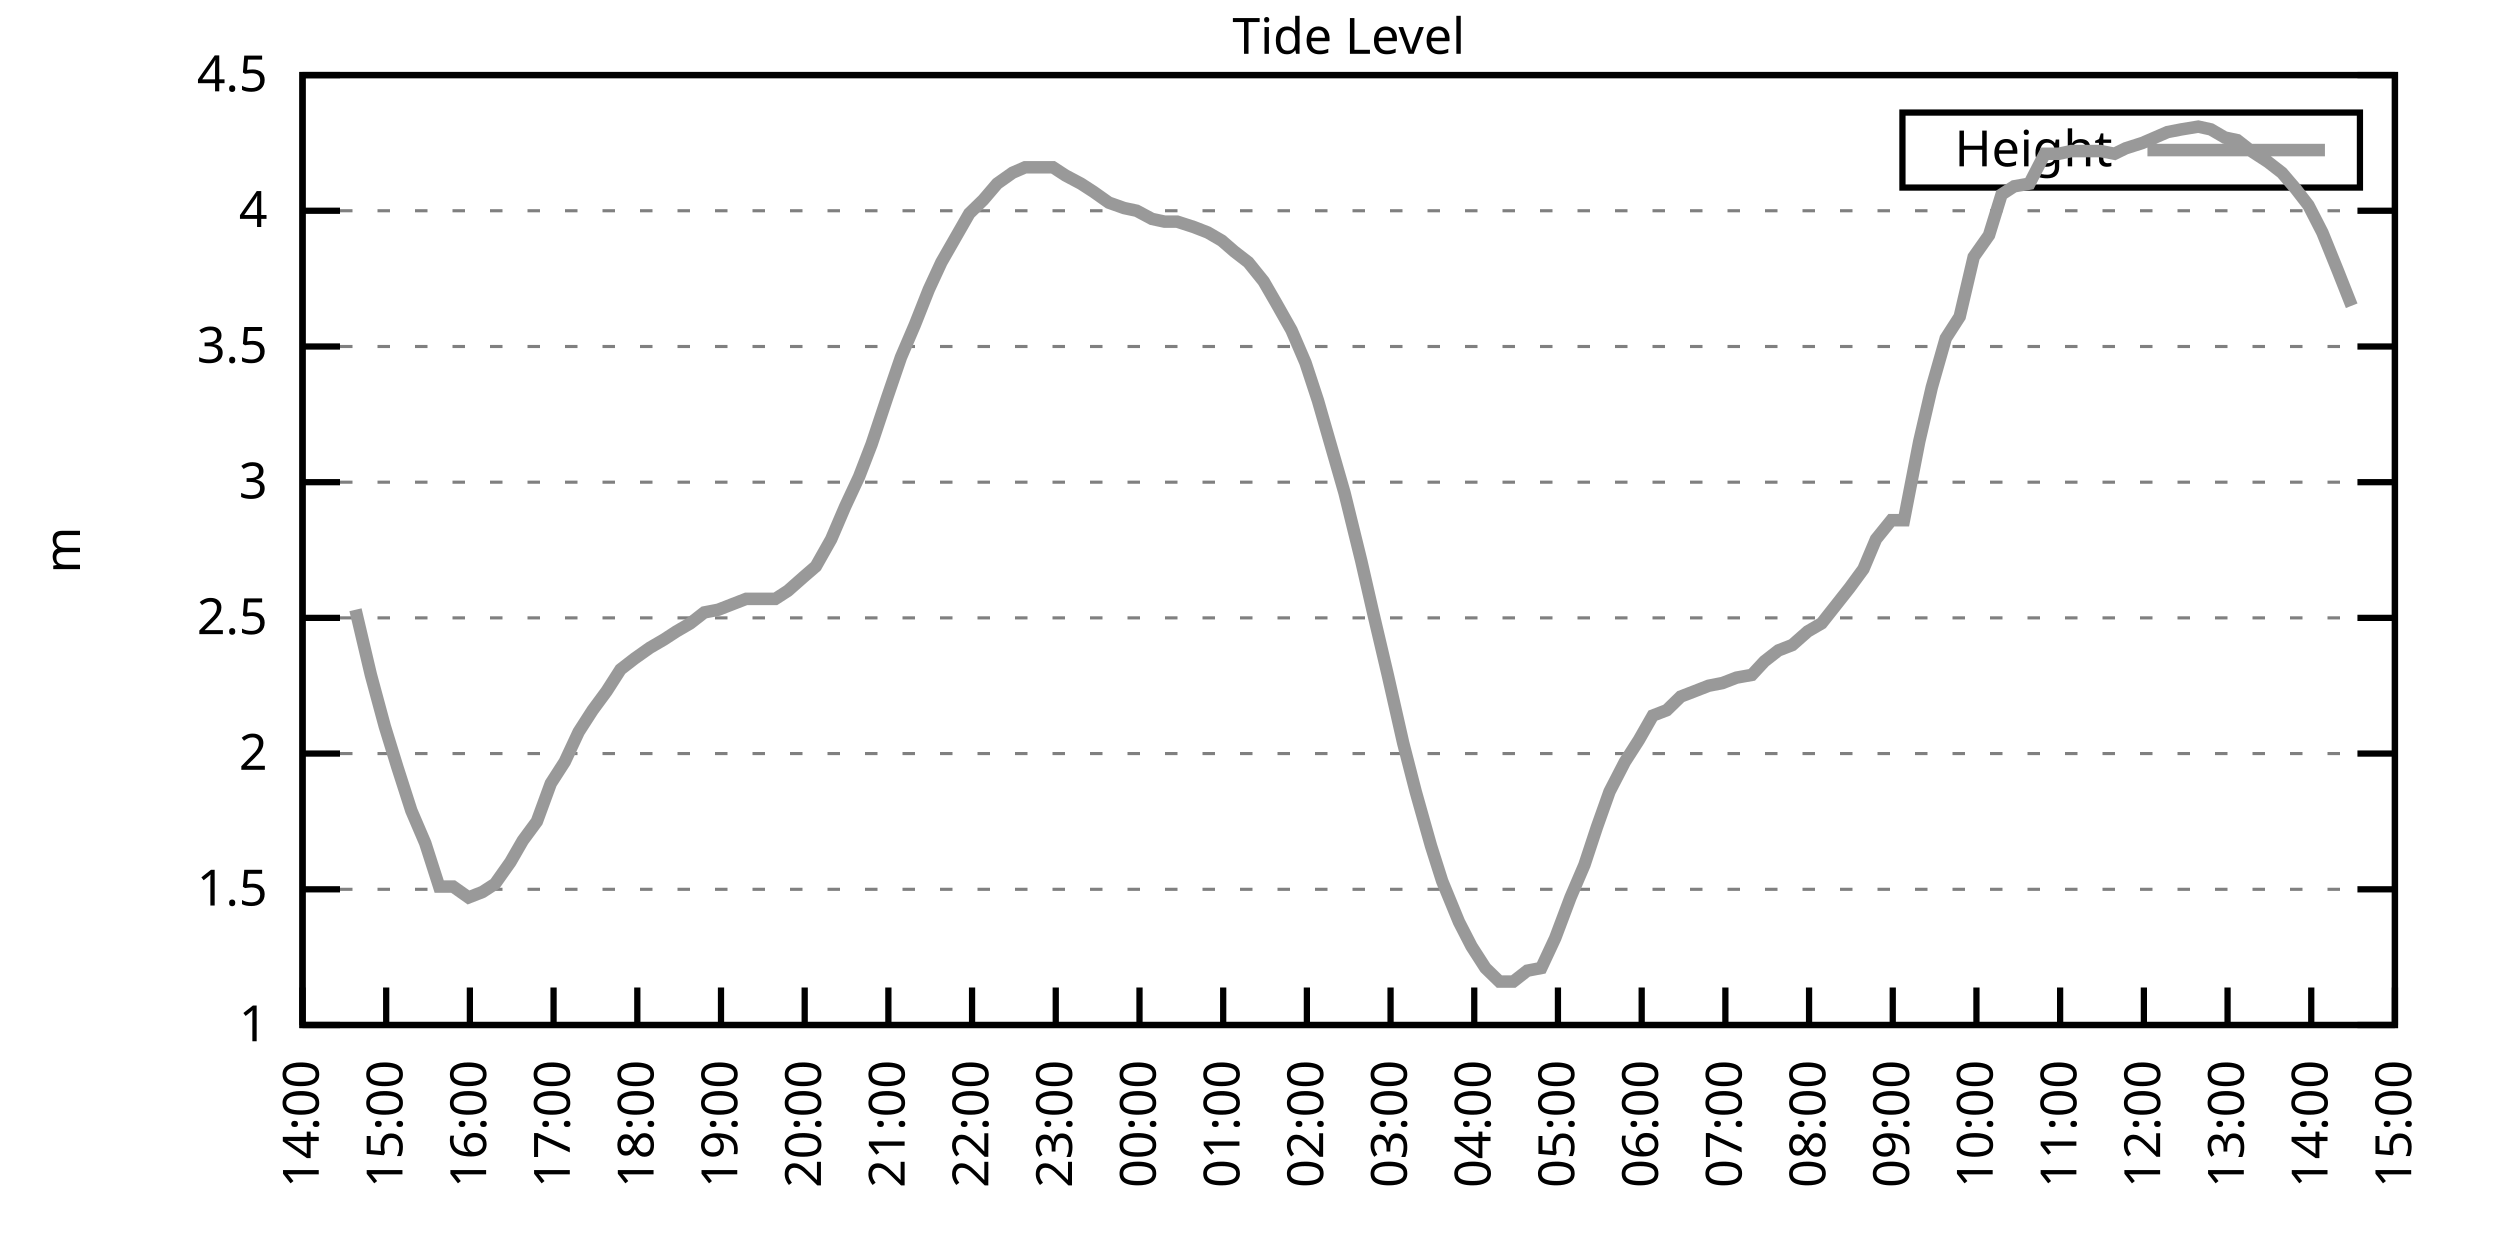
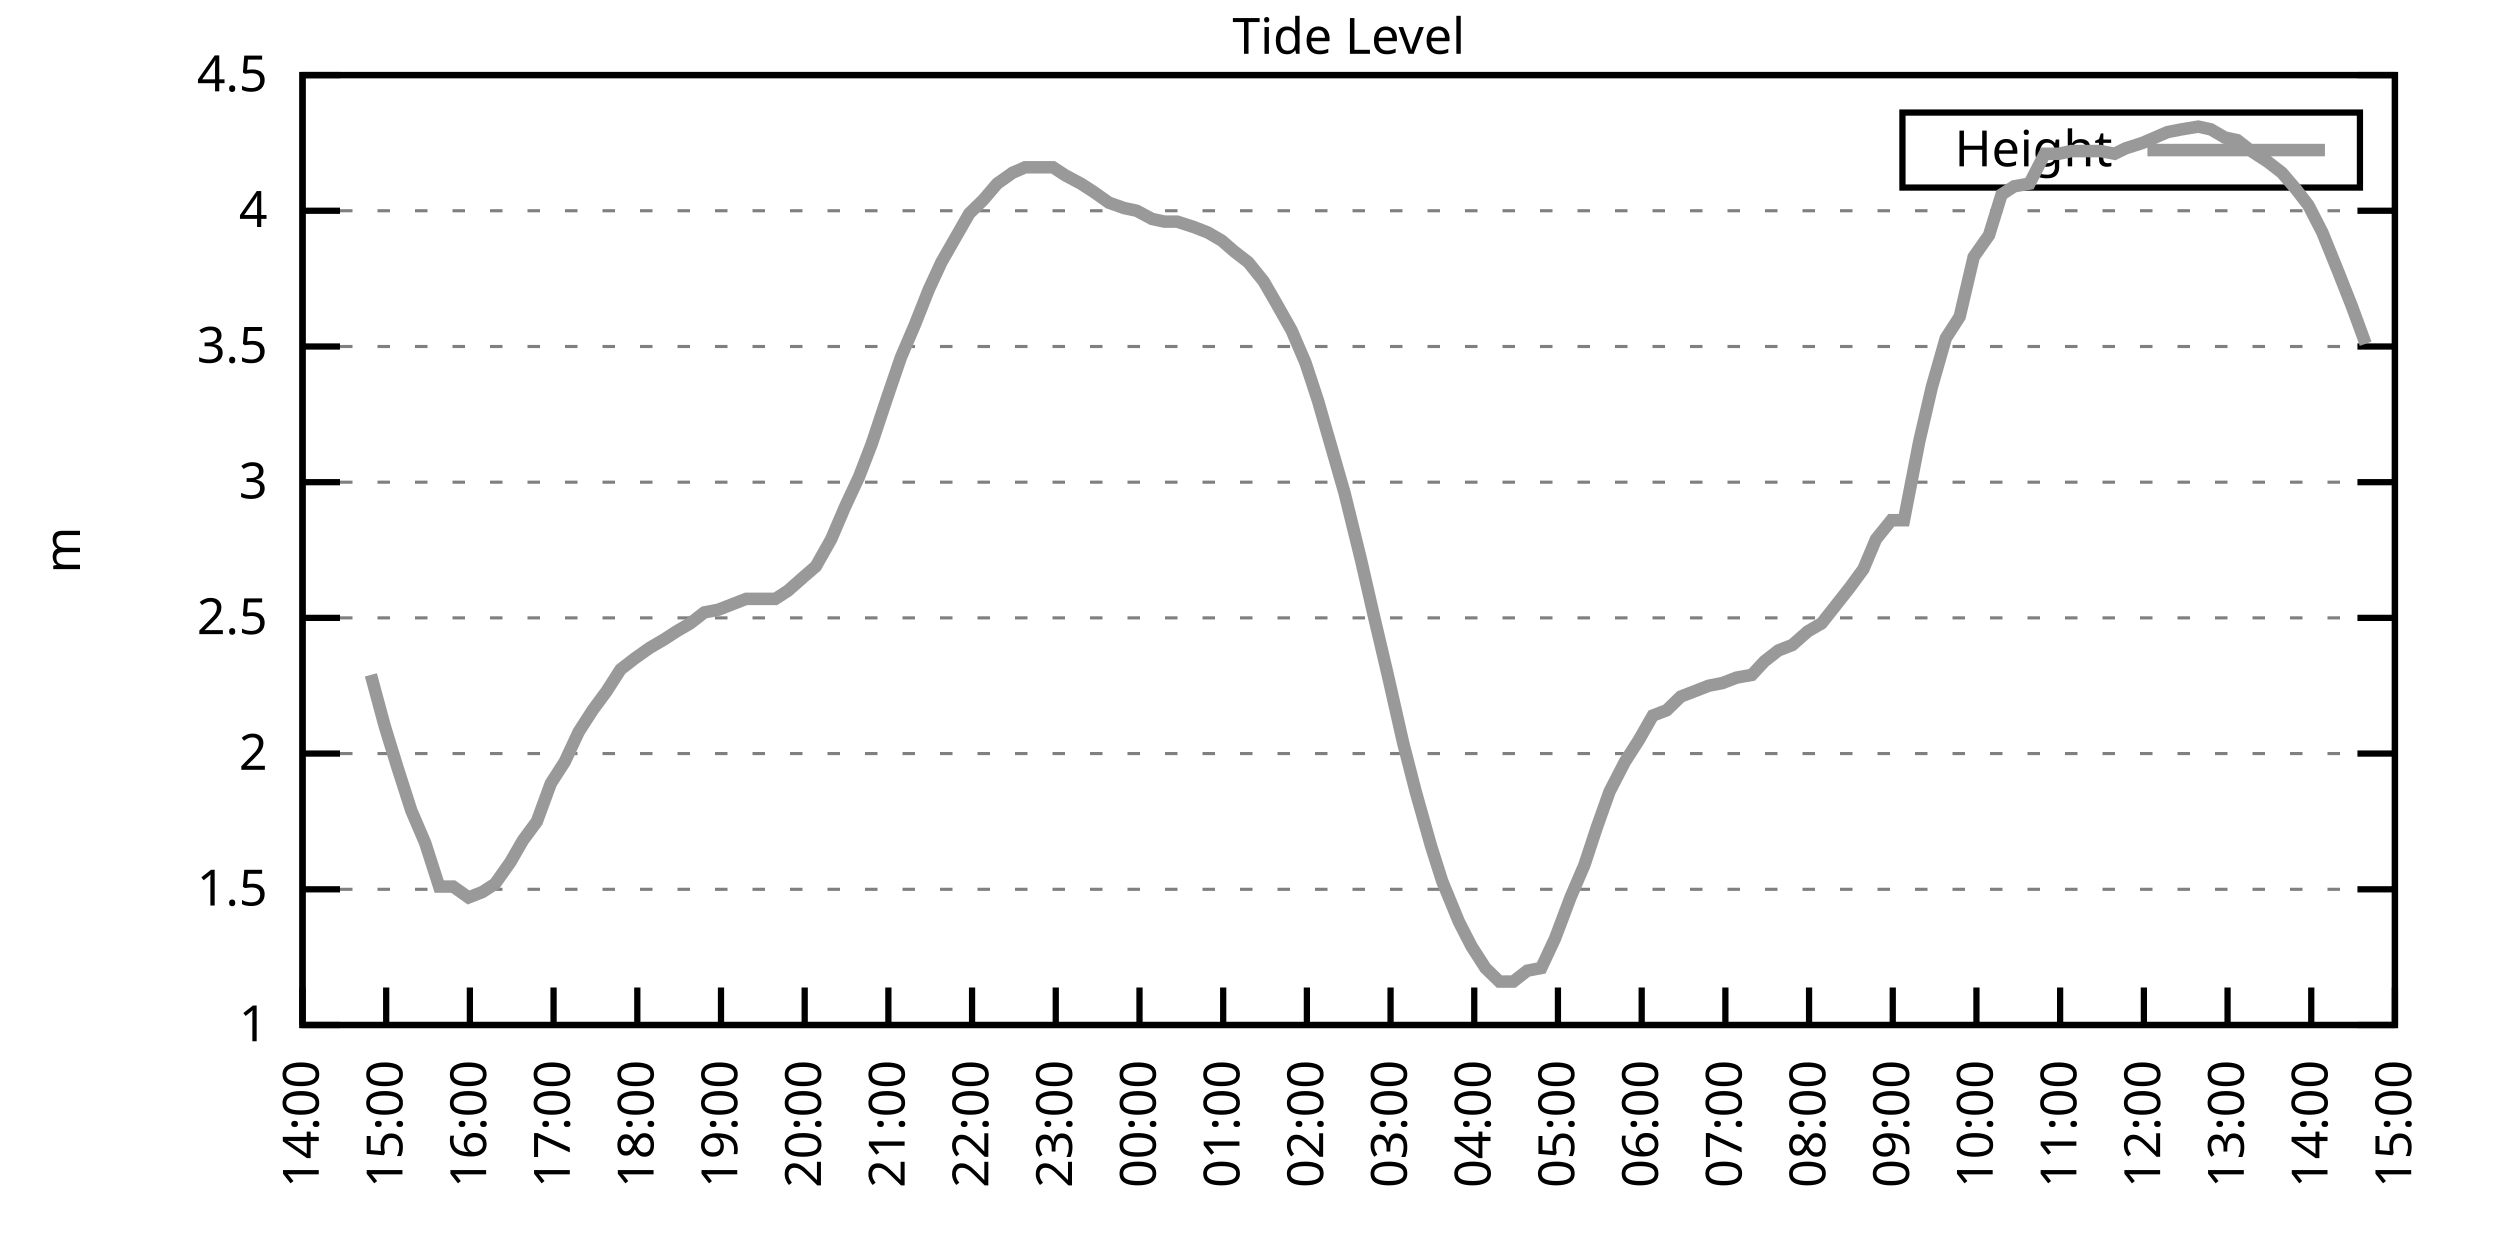
<svg xmlns="http://www.w3.org/2000/svg" xmlns:xlink="http://www.w3.org/1999/xlink" width="400" height="200" viewBox="0 0 400 200">
  <g id="gnuplot_canvas">
    <rect x="0" y="0" width="400" height="200" fill="none" />
    <defs>
      <circle id="gpDot" r="0.5" stroke-width="0.5" stroke="currentColor" />
      <path id="gpPt0" stroke-width="0.333" stroke="currentColor" d="M-1,0 h2 M0,-1 v2" />
      <path id="gpPt1" stroke-width="0.333" stroke="currentColor" d="M-1,-1 L1,1 M1,-1 L-1,1" />
      <path id="gpPt2" stroke-width="0.333" stroke="currentColor" d="M-1,0 L1,0 M0,-1 L0,1 M-1,-1 L1,1 M-1,1 L1,-1" />
      <rect id="gpPt3" stroke-width="0.333" stroke="currentColor" x="-1" y="-1" width="2" height="2" />
      <rect id="gpPt4" stroke-width="0.333" stroke="currentColor" fill="currentColor" x="-1" y="-1" width="2" height="2" />
      <circle id="gpPt5" stroke-width="0.333" stroke="currentColor" cx="0" cy="0" r="1" />
      <use xlink:href="#gpPt5" id="gpPt6" fill="currentColor" stroke="none" />
      <path id="gpPt7" stroke-width="0.333" stroke="currentColor" d="M0,-1.33 L-1.33,0.67 L1.33,0.67 z" />
      <use xlink:href="#gpPt7" id="gpPt8" fill="currentColor" stroke="none" />
      <use xlink:href="#gpPt7" id="gpPt9" stroke="currentColor" transform="rotate(180)" />
      <use xlink:href="#gpPt9" id="gpPt10" fill="currentColor" stroke="none" />
      <use xlink:href="#gpPt3" id="gpPt11" stroke="currentColor" transform="rotate(45)" />
      <use xlink:href="#gpPt11" id="gpPt12" fill="currentColor" stroke="none" />
      <path id="gpPt13" stroke-width="0.333" stroke="currentColor" d="M0,1.330 L1.265,0.411 L0.782,-1.067 L-0.782,-1.076 L-1.265,0.411 z" />
      <use xlink:href="#gpPt13" id="gpPt14" fill="currentColor" stroke="none" />
      <filter id="textbox" filterUnits="objectBoundingBox" x="0" y="0" height="1" width="1">
        <feFlood flood-color="white" flood-opacity="1" result="bgnd" />
        <feComposite in="SourceGraphic" in2="bgnd" operator="atop" />
      </filter>
      <filter id="greybox" filterUnits="objectBoundingBox" x="0" y="0" height="1" width="1">
        <feFlood flood-color="lightgrey" flood-opacity="1" result="grey" />
        <feComposite in="SourceGraphic" in2="grey" operator="atop" />
      </filter>
    </defs>
    <g fill="none" color="white" stroke="currentColor" stroke-width="1.00" stroke-linecap="butt" stroke-linejoin="miter">
</g>
    <g fill="none" color="black" stroke="currentColor" stroke-width="1.00" stroke-linecap="butt" stroke-linejoin="miter">
      <g stroke="none" shape-rendering="crispEdges">
        <polygon fill="rgb(255, 255, 255)" points="48.40,164.00 383.18,164.00 383.18,12.02 48.40,12.02 " />
      </g>
    </g>
    <g fill="none" color="black" stroke="currentColor" stroke-width="1.00" stroke-linecap="butt" stroke-linejoin="miter">
</g>
    <g fill="none" color="black" stroke="black" stroke-width="0.50" stroke-linecap="butt" stroke-linejoin="miter">
</g>
    <g fill="none" color="gray" stroke="currentColor" stroke-width="0.50" stroke-linecap="butt" stroke-linejoin="miter">
      <path stroke="gray" stroke-dasharray="2,4" class="gridline" d="M48.40,164.00 L383.19,164.00  " />
    </g>
    <g fill="none" color="gray" stroke="gray" stroke-width="1.00" stroke-linecap="butt" stroke-linejoin="miter">
</g>
    <g fill="none" color="black" stroke="currentColor" stroke-width="1.00" stroke-linecap="butt" stroke-linejoin="miter">
      <path stroke="black" d="M48.40,164.00 L54.40,164.00 M383.19,164.00 L377.19,164.00  " />
      <g transform="translate(42.80,166.60)" stroke="none" fill="black" font-family="Sans" font-size="8.00" text-anchor="end">
        <text>
          <tspan font-family="Sans"> 1</tspan>
        </text>
      </g>
    </g>
    <g fill="none" color="black" stroke="currentColor" stroke-width="1.00" stroke-linecap="butt" stroke-linejoin="miter">
</g>
    <g fill="none" color="black" stroke="black" stroke-width="0.50" stroke-linecap="butt" stroke-linejoin="miter">
</g>
    <g fill="none" color="gray" stroke="currentColor" stroke-width="0.50" stroke-linecap="butt" stroke-linejoin="miter">
      <path stroke="gray" stroke-dasharray="2,4" class="gridline" d="M48.40,142.29 L383.19,142.29  " />
    </g>
    <g fill="none" color="gray" stroke="gray" stroke-width="1.00" stroke-linecap="butt" stroke-linejoin="miter">
</g>
    <g fill="none" color="black" stroke="currentColor" stroke-width="1.00" stroke-linecap="butt" stroke-linejoin="miter">
      <path stroke="black" d="M48.40,142.29 L54.40,142.29 M383.19,142.29 L377.19,142.29  " />
      <g transform="translate(42.80,144.89)" stroke="none" fill="black" font-family="Sans" font-size="8.00" text-anchor="end">
        <text>
          <tspan font-family="Sans"> 1.5</tspan>
        </text>
      </g>
    </g>
    <g fill="none" color="black" stroke="currentColor" stroke-width="1.00" stroke-linecap="butt" stroke-linejoin="miter">
</g>
    <g fill="none" color="black" stroke="black" stroke-width="0.50" stroke-linecap="butt" stroke-linejoin="miter">
</g>
    <g fill="none" color="gray" stroke="currentColor" stroke-width="0.50" stroke-linecap="butt" stroke-linejoin="miter">
      <path stroke="gray" stroke-dasharray="2,4" class="gridline" d="M48.40,120.57 L383.19,120.57  " />
    </g>
    <g fill="none" color="gray" stroke="gray" stroke-width="1.00" stroke-linecap="butt" stroke-linejoin="miter">
</g>
    <g fill="none" color="black" stroke="currentColor" stroke-width="1.00" stroke-linecap="butt" stroke-linejoin="miter">
      <path stroke="black" d="M48.40,120.57 L54.40,120.57 M383.19,120.57 L377.19,120.57  " />
      <g transform="translate(42.80,123.17)" stroke="none" fill="black" font-family="Sans" font-size="8.00" text-anchor="end">
        <text>
          <tspan font-family="Sans"> 2</tspan>
        </text>
      </g>
    </g>
    <g fill="none" color="black" stroke="currentColor" stroke-width="1.00" stroke-linecap="butt" stroke-linejoin="miter">
</g>
    <g fill="none" color="black" stroke="black" stroke-width="0.50" stroke-linecap="butt" stroke-linejoin="miter">
</g>
    <g fill="none" color="gray" stroke="currentColor" stroke-width="0.50" stroke-linecap="butt" stroke-linejoin="miter">
      <path stroke="gray" stroke-dasharray="2,4" class="gridline" d="M48.40,98.86 L383.19,98.86  " />
    </g>
    <g fill="none" color="gray" stroke="gray" stroke-width="1.00" stroke-linecap="butt" stroke-linejoin="miter">
</g>
    <g fill="none" color="black" stroke="currentColor" stroke-width="1.00" stroke-linecap="butt" stroke-linejoin="miter">
      <path stroke="black" d="M48.40,98.86 L54.40,98.86 M383.19,98.86 L377.19,98.86  " />
      <g transform="translate(42.80,101.46)" stroke="none" fill="black" font-family="Sans" font-size="8.00" text-anchor="end">
        <text>
          <tspan font-family="Sans"> 2.5</tspan>
        </text>
      </g>
    </g>
    <g fill="none" color="black" stroke="currentColor" stroke-width="1.00" stroke-linecap="butt" stroke-linejoin="miter">
</g>
    <g fill="none" color="black" stroke="black" stroke-width="0.50" stroke-linecap="butt" stroke-linejoin="miter">
</g>
    <g fill="none" color="gray" stroke="currentColor" stroke-width="0.50" stroke-linecap="butt" stroke-linejoin="miter">
      <path stroke="gray" stroke-dasharray="2,4" class="gridline" d="M48.40,77.15 L383.19,77.15  " />
    </g>
    <g fill="none" color="gray" stroke="gray" stroke-width="1.00" stroke-linecap="butt" stroke-linejoin="miter">
</g>
    <g fill="none" color="black" stroke="currentColor" stroke-width="1.00" stroke-linecap="butt" stroke-linejoin="miter">
      <path stroke="black" d="M48.40,77.15 L54.40,77.15 M383.19,77.15 L377.19,77.15  " />
      <g transform="translate(42.80,79.75)" stroke="none" fill="black" font-family="Sans" font-size="8.00" text-anchor="end">
        <text>
          <tspan font-family="Sans"> 3</tspan>
        </text>
      </g>
    </g>
    <g fill="none" color="black" stroke="currentColor" stroke-width="1.00" stroke-linecap="butt" stroke-linejoin="miter">
</g>
    <g fill="none" color="black" stroke="black" stroke-width="0.50" stroke-linecap="butt" stroke-linejoin="miter">
</g>
    <g fill="none" color="gray" stroke="currentColor" stroke-width="0.50" stroke-linecap="butt" stroke-linejoin="miter">
      <path stroke="gray" stroke-dasharray="2,4" class="gridline" d="M48.40,55.44 L383.19,55.44  " />
    </g>
    <g fill="none" color="gray" stroke="gray" stroke-width="1.00" stroke-linecap="butt" stroke-linejoin="miter">
</g>
    <g fill="none" color="black" stroke="currentColor" stroke-width="1.00" stroke-linecap="butt" stroke-linejoin="miter">
      <path stroke="black" d="M48.40,55.44 L54.40,55.44 M383.19,55.44 L377.19,55.44  " />
      <g transform="translate(42.80,58.04)" stroke="none" fill="black" font-family="Sans" font-size="8.00" text-anchor="end">
        <text>
          <tspan font-family="Sans"> 3.5</tspan>
        </text>
      </g>
    </g>
    <g fill="none" color="black" stroke="currentColor" stroke-width="1.00" stroke-linecap="butt" stroke-linejoin="miter">
</g>
    <g fill="none" color="black" stroke="black" stroke-width="0.50" stroke-linecap="butt" stroke-linejoin="miter">
</g>
    <g fill="none" color="gray" stroke="currentColor" stroke-width="0.50" stroke-linecap="butt" stroke-linejoin="miter">
      <path stroke="gray" stroke-dasharray="2,4" class="gridline" d="M48.40,33.72 L383.19,33.72  " />
    </g>
    <g fill="none" color="gray" stroke="gray" stroke-width="1.00" stroke-linecap="butt" stroke-linejoin="miter">
</g>
    <g fill="none" color="black" stroke="currentColor" stroke-width="1.00" stroke-linecap="butt" stroke-linejoin="miter">
      <path stroke="black" d="M48.40,33.72 L54.40,33.72 M383.19,33.72 L377.19,33.72  " />
      <g transform="translate(42.80,36.32)" stroke="none" fill="black" font-family="Sans" font-size="8.00" text-anchor="end">
        <text>
          <tspan font-family="Sans"> 4</tspan>
        </text>
      </g>
    </g>
    <g fill="none" color="black" stroke="currentColor" stroke-width="1.00" stroke-linecap="butt" stroke-linejoin="miter">
</g>
    <g fill="none" color="black" stroke="black" stroke-width="0.50" stroke-linecap="butt" stroke-linejoin="miter">
</g>
    <g fill="none" color="gray" stroke="currentColor" stroke-width="0.50" stroke-linecap="butt" stroke-linejoin="miter">
      <path stroke="gray" stroke-dasharray="2,4" class="gridline" d="M48.40,12.01 L383.19,12.01  " />
    </g>
    <g fill="none" color="gray" stroke="gray" stroke-width="1.00" stroke-linecap="butt" stroke-linejoin="miter">
</g>
    <g fill="none" color="black" stroke="currentColor" stroke-width="1.00" stroke-linecap="butt" stroke-linejoin="miter">
      <path stroke="black" d="M48.40,12.01 L54.40,12.01 M383.19,12.01 L377.19,12.01  " />
      <g transform="translate(42.80,14.61)" stroke="none" fill="black" font-family="Sans" font-size="8.00" text-anchor="end">
        <text>
          <tspan font-family="Sans"> 4.5</tspan>
        </text>
      </g>
    </g>
    <g fill="none" color="black" stroke="currentColor" stroke-width="1.00" stroke-linecap="butt" stroke-linejoin="miter">
      <path stroke="black" d="M48.40,164.00 L48.40,158.00  " />
      <g transform="translate(51.00,169.60) rotate(270.00)" stroke="none" fill="black" font-family="Sans" font-size="8.00" text-anchor="end">
        <text>
          <tspan font-family="Sans">14:00</tspan>
        </text>
      </g>
    </g>
    <g fill="none" color="black" stroke="currentColor" stroke-width="1.00" stroke-linecap="butt" stroke-linejoin="miter">
      <path stroke="black" d="M61.79,164.00 L61.79,158.00  " />
      <g transform="translate(64.39,169.60) rotate(270.00)" stroke="none" fill="black" font-family="Sans" font-size="8.00" text-anchor="end">
        <text>
          <tspan font-family="Sans">15:00</tspan>
        </text>
      </g>
    </g>
    <g fill="none" color="black" stroke="currentColor" stroke-width="1.00" stroke-linecap="butt" stroke-linejoin="miter">
      <path stroke="black" d="M75.18,164.00 L75.18,158.00  " />
      <g transform="translate(77.78,169.60) rotate(270.00)" stroke="none" fill="black" font-family="Sans" font-size="8.00" text-anchor="end">
        <text>
          <tspan font-family="Sans">16:00</tspan>
        </text>
      </g>
    </g>
    <g fill="none" color="black" stroke="currentColor" stroke-width="1.00" stroke-linecap="butt" stroke-linejoin="miter">
      <path stroke="black" d="M88.57,164.00 L88.57,158.00  " />
      <g transform="translate(91.17,169.60) rotate(270.00)" stroke="none" fill="black" font-family="Sans" font-size="8.00" text-anchor="end">
        <text>
          <tspan font-family="Sans">17:00</tspan>
        </text>
      </g>
    </g>
    <g fill="none" color="black" stroke="currentColor" stroke-width="1.00" stroke-linecap="butt" stroke-linejoin="miter">
      <path stroke="black" d="M101.97,164.00 L101.97,158.00  " />
      <g transform="translate(104.57,169.60) rotate(270.00)" stroke="none" fill="black" font-family="Sans" font-size="8.00" text-anchor="end">
        <text>
          <tspan font-family="Sans">18:00</tspan>
        </text>
      </g>
    </g>
    <g fill="none" color="black" stroke="currentColor" stroke-width="1.00" stroke-linecap="butt" stroke-linejoin="miter">
      <path stroke="black" d="M115.36,164.00 L115.36,158.00  " />
      <g transform="translate(117.96,169.60) rotate(270.00)" stroke="none" fill="black" font-family="Sans" font-size="8.00" text-anchor="end">
        <text>
          <tspan font-family="Sans">19:00</tspan>
        </text>
      </g>
    </g>
    <g fill="none" color="black" stroke="currentColor" stroke-width="1.00" stroke-linecap="butt" stroke-linejoin="miter">
      <path stroke="black" d="M128.75,164.00 L128.75,158.00  " />
      <g transform="translate(131.35,169.60) rotate(270.00)" stroke="none" fill="black" font-family="Sans" font-size="8.00" text-anchor="end">
        <text>
          <tspan font-family="Sans">20:00</tspan>
        </text>
      </g>
    </g>
    <g fill="none" color="black" stroke="currentColor" stroke-width="1.00" stroke-linecap="butt" stroke-linejoin="miter">
      <path stroke="black" d="M142.14,164.00 L142.14,158.00  " />
      <g transform="translate(144.74,169.60) rotate(270.00)" stroke="none" fill="black" font-family="Sans" font-size="8.00" text-anchor="end">
        <text>
          <tspan font-family="Sans">21:00</tspan>
        </text>
      </g>
    </g>
    <g fill="none" color="black" stroke="currentColor" stroke-width="1.00" stroke-linecap="butt" stroke-linejoin="miter">
      <path stroke="black" d="M155.53,164.00 L155.53,158.00  " />
      <g transform="translate(158.13,169.60) rotate(270.00)" stroke="none" fill="black" font-family="Sans" font-size="8.00" text-anchor="end">
        <text>
          <tspan font-family="Sans">22:00</tspan>
        </text>
      </g>
    </g>
    <g fill="none" color="black" stroke="currentColor" stroke-width="1.00" stroke-linecap="butt" stroke-linejoin="miter">
      <path stroke="black" d="M168.92,164.00 L168.92,158.00  " />
      <g transform="translate(171.52,169.60) rotate(270.00)" stroke="none" fill="black" font-family="Sans" font-size="8.00" text-anchor="end">
        <text>
          <tspan font-family="Sans">23:00</tspan>
        </text>
      </g>
    </g>
    <g fill="none" color="black" stroke="currentColor" stroke-width="1.00" stroke-linecap="butt" stroke-linejoin="miter">
      <path stroke="black" d="M182.32,164.00 L182.32,158.00  " />
      <g transform="translate(184.92,169.60) rotate(270.00)" stroke="none" fill="black" font-family="Sans" font-size="8.00" text-anchor="end">
        <text>
          <tspan font-family="Sans">00:00</tspan>
        </text>
      </g>
    </g>
    <g fill="none" color="black" stroke="currentColor" stroke-width="1.00" stroke-linecap="butt" stroke-linejoin="miter">
      <path stroke="black" d="M195.71,164.00 L195.71,158.00  " />
      <g transform="translate(198.31,169.60) rotate(270.00)" stroke="none" fill="black" font-family="Sans" font-size="8.00" text-anchor="end">
        <text>
          <tspan font-family="Sans">01:00</tspan>
        </text>
      </g>
    </g>
    <g fill="none" color="black" stroke="currentColor" stroke-width="1.00" stroke-linecap="butt" stroke-linejoin="miter">
      <path stroke="black" d="M209.10,164.00 L209.10,158.00  " />
      <g transform="translate(211.70,169.60) rotate(270.00)" stroke="none" fill="black" font-family="Sans" font-size="8.00" text-anchor="end">
        <text>
          <tspan font-family="Sans">02:00</tspan>
        </text>
      </g>
    </g>
    <g fill="none" color="black" stroke="currentColor" stroke-width="1.00" stroke-linecap="butt" stroke-linejoin="miter">
      <path stroke="black" d="M222.49,164.00 L222.49,158.00  " />
      <g transform="translate(225.09,169.60) rotate(270.00)" stroke="none" fill="black" font-family="Sans" font-size="8.00" text-anchor="end">
        <text>
          <tspan font-family="Sans">03:00</tspan>
        </text>
      </g>
    </g>
    <g fill="none" color="black" stroke="currentColor" stroke-width="1.00" stroke-linecap="butt" stroke-linejoin="miter">
      <path stroke="black" d="M235.88,164.00 L235.88,158.00  " />
      <g transform="translate(238.48,169.60) rotate(270.00)" stroke="none" fill="black" font-family="Sans" font-size="8.00" text-anchor="end">
        <text>
          <tspan font-family="Sans">04:00</tspan>
        </text>
      </g>
    </g>
    <g fill="none" color="black" stroke="currentColor" stroke-width="1.00" stroke-linecap="butt" stroke-linejoin="miter">
      <path stroke="black" d="M249.27,164.00 L249.27,158.00  " />
      <g transform="translate(251.87,169.60) rotate(270.00)" stroke="none" fill="black" font-family="Sans" font-size="8.00" text-anchor="end">
        <text>
          <tspan font-family="Sans">05:00</tspan>
        </text>
      </g>
    </g>
    <g fill="none" color="black" stroke="currentColor" stroke-width="1.00" stroke-linecap="butt" stroke-linejoin="miter">
      <path stroke="black" d="M262.67,164.00 L262.67,158.00  " />
      <g transform="translate(265.27,169.60) rotate(270.00)" stroke="none" fill="black" font-family="Sans" font-size="8.00" text-anchor="end">
        <text>
          <tspan font-family="Sans">06:00</tspan>
        </text>
      </g>
    </g>
    <g fill="none" color="black" stroke="currentColor" stroke-width="1.00" stroke-linecap="butt" stroke-linejoin="miter">
      <path stroke="black" d="M276.06,164.00 L276.06,158.00  " />
      <g transform="translate(278.66,169.60) rotate(270.00)" stroke="none" fill="black" font-family="Sans" font-size="8.00" text-anchor="end">
        <text>
          <tspan font-family="Sans">07:00</tspan>
        </text>
      </g>
    </g>
    <g fill="none" color="black" stroke="currentColor" stroke-width="1.00" stroke-linecap="butt" stroke-linejoin="miter">
      <path stroke="black" d="M289.45,164.00 L289.45,158.00  " />
      <g transform="translate(292.05,169.60) rotate(270.00)" stroke="none" fill="black" font-family="Sans" font-size="8.00" text-anchor="end">
        <text>
          <tspan font-family="Sans">08:00</tspan>
        </text>
      </g>
    </g>
    <g fill="none" color="black" stroke="currentColor" stroke-width="1.00" stroke-linecap="butt" stroke-linejoin="miter">
      <path stroke="black" d="M302.84,164.00 L302.84,158.00  " />
      <g transform="translate(305.44,169.60) rotate(270.00)" stroke="none" fill="black" font-family="Sans" font-size="8.00" text-anchor="end">
        <text>
          <tspan font-family="Sans">09:00</tspan>
        </text>
      </g>
    </g>
    <g fill="none" color="black" stroke="currentColor" stroke-width="1.00" stroke-linecap="butt" stroke-linejoin="miter">
      <path stroke="black" d="M316.23,164.00 L316.23,158.00  " />
      <g transform="translate(318.83,169.60) rotate(270.00)" stroke="none" fill="black" font-family="Sans" font-size="8.00" text-anchor="end">
        <text>
          <tspan font-family="Sans">10:00</tspan>
        </text>
      </g>
    </g>
    <g fill="none" color="black" stroke="currentColor" stroke-width="1.00" stroke-linecap="butt" stroke-linejoin="miter">
      <path stroke="black" d="M329.62,164.00 L329.62,158.00  " />
      <g transform="translate(332.22,169.60) rotate(270.00)" stroke="none" fill="black" font-family="Sans" font-size="8.00" text-anchor="end">
        <text>
          <tspan font-family="Sans">11:00</tspan>
        </text>
      </g>
    </g>
    <g fill="none" color="black" stroke="currentColor" stroke-width="1.00" stroke-linecap="butt" stroke-linejoin="miter">
      <path stroke="black" d="M343.02,164.00 L343.02,158.00  " />
      <g transform="translate(345.62,169.60) rotate(270.00)" stroke="none" fill="black" font-family="Sans" font-size="8.00" text-anchor="end">
        <text>
          <tspan font-family="Sans">12:00</tspan>
        </text>
      </g>
    </g>
    <g fill="none" color="black" stroke="currentColor" stroke-width="1.00" stroke-linecap="butt" stroke-linejoin="miter">
      <path stroke="black" d="M356.41,164.00 L356.41,158.00  " />
      <g transform="translate(359.01,169.60) rotate(270.00)" stroke="none" fill="black" font-family="Sans" font-size="8.00" text-anchor="end">
        <text>
          <tspan font-family="Sans">13:00</tspan>
        </text>
      </g>
    </g>
    <g fill="none" color="black" stroke="currentColor" stroke-width="1.00" stroke-linecap="butt" stroke-linejoin="miter">
      <path stroke="black" d="M369.80,164.00 L369.80,158.00  " />
      <g transform="translate(372.40,169.60) rotate(270.00)" stroke="none" fill="black" font-family="Sans" font-size="8.00" text-anchor="end">
        <text>
          <tspan font-family="Sans">14:00</tspan>
        </text>
      </g>
    </g>
    <g fill="none" color="black" stroke="currentColor" stroke-width="1.00" stroke-linecap="butt" stroke-linejoin="miter">
      <path stroke="black" d="M383.19,164.00 L383.19,158.00  " />
      <g transform="translate(385.79,169.60) rotate(270.00)" stroke="none" fill="black" font-family="Sans" font-size="8.00" text-anchor="end">
        <text>
          <tspan font-family="Sans">15:00</tspan>
        </text>
      </g>
    </g>
    <g fill="none" color="black" stroke="currentColor" stroke-width="1.00" stroke-linecap="butt" stroke-linejoin="miter">
</g>
    <g fill="none" color="black" stroke="currentColor" stroke-width="1.00" stroke-linecap="butt" stroke-linejoin="miter">
      <path stroke="black" d="M48.40,12.01 L48.40,164.00 L383.19,164.00 L383.19,12.01 L48.40,12.01 Z  " />
    </g>
    <g fill="none" color="black" stroke="currentColor" stroke-width="1.00" stroke-linecap="butt" stroke-linejoin="miter">
</g>
    <g fill="none" color="black" stroke="currentColor" stroke-width="1.00" stroke-linecap="butt" stroke-linejoin="miter">
      <path stroke="black" d="M304.39,30.01 L304.39,18.01 L377.59,18.01 L377.59,30.01 L304.39,30.01 Z  " />
    </g>
    <g id="Tide_level_plot_1">
      <g fill="none" color="white" stroke="black" stroke-width="2.00" stroke-linecap="butt" stroke-linejoin="miter">
</g>
      <g fill="none" color="black" stroke="currentColor" stroke-width="2.00" stroke-linecap="butt" stroke-linejoin="miter">
        <g transform="translate(337.99,26.61)" stroke="none" fill="black" font-family="Sans" font-size="8.00" text-anchor="end">
          <text>
            <tspan font-family="Sans">Height</tspan>
          </text>
        </g>
      </g>
      <g fill="none" color="black" stroke="currentColor" stroke-width="2.00" stroke-linecap="butt" stroke-linejoin="miter">
-         <path stroke="rgb(153, 153, 153)" d="M343.59,24.01 L371.99,24.01 M56.88,97.56 L59.34,107.98 L61.57,116.23 L63.58,122.75 L65.81,129.69 L68.04,134.90   L70.27,141.85 L72.50,141.85 L74.96,143.59 L77.19,142.72 L79.20,141.42 L81.66,137.94 L83.66,134.47 L85.90,131.43   L88.13,125.35 L90.36,121.88 L92.59,117.10 L94.82,113.63 L97.06,110.59 L99.29,107.11 L101.52,105.38 L103.98,103.64   L106.21,102.34 L108.22,101.03 L110.45,99.73 L112.68,97.99 L114.91,97.56 L117.14,96.69 L119.38,95.82 L121.83,95.82   L124.06,95.82 L126.07,94.52 L128.53,92.35 L130.54,90.61 L132.99,86.27 L135.22,81.06 L137.45,76.28 L139.46,71.07   L141.92,63.69 L144.15,57.17 L146.38,51.96 L148.61,46.32 L150.62,41.97 L152.85,38.07 L155.09,34.16 L157.32,31.99   L159.55,29.38 L162.01,27.64 L164.01,26.77 L166.47,26.77 L168.48,26.77 L170.49,28.08 L172.94,29.38 L174.95,30.68   L177.41,32.42 L179.86,33.29 L181.87,33.72 L184.32,35.03 L186.33,35.46 L188.34,35.46 L191.02,36.33 L193.25,37.20   L195.48,38.50 L197.49,40.24 L199.73,41.97 L202.18,45.01 L204.19,48.49 L206.64,52.83 L208.88,58.04 L210.88,64.12   L215.13,78.89 L217.80,89.74 L219.59,97.56 L222.04,107.98 L224.50,118.84 L226.51,126.65 L228.96,135.34 L230.75,140.98   L233.43,147.50 L235.44,151.41 L237.67,154.88 L239.90,157.05 L242.13,157.05 L244.36,155.31 L246.60,154.88 L248.83,150.10   L251.28,143.59 L253.51,138.38 L255.52,132.30 L257.53,126.65 L259.99,121.88 L262.22,118.40 L264.45,114.49 L266.68,113.63   L268.92,111.45 L271.15,110.59 L273.38,109.72 L275.61,109.28 L277.84,108.42 L280.30,107.98 L282.31,105.81 L284.54,104.07   L286.77,103.20 L289.23,101.03 L291.46,99.73 L295.92,94.08 L298.15,91.04 L300.16,86.27 L302.62,83.23 L304.63,83.23   L307.08,70.63 L309.09,61.95 L311.32,54.13 L313.55,50.66 L315.79,41.11 L318.24,37.63 L320.25,31.12 L322.26,29.81   L324.71,29.38 L327.17,24.60 L329.40,24.60 L331.41,24.17 L333.86,24.17 L336.10,24.17 L338.33,24.60 L340.11,23.73   L342.79,22.87 L344.80,22.00 L346.81,21.13 L349.04,20.70 L351.72,20.26 L353.73,20.70 L355.96,22.00 L357.97,22.43   L360.20,24.17 L362.88,25.91 L365.11,27.64 L367.34,30.25 L369.35,32.85 L371.58,37.20 L374.04,43.28 L376.27,48.92    " />
+         <path stroke="rgb(153, 153, 153)" d="M343.59,24.01 L371.99,24.01 M59.34,107.98 L61.57,116.23 L63.58,122.75 L65.81,129.69 L68.04,134.90 L70.27,141.85   L72.50,141.85 L74.96,143.59 L77.19,142.72 L79.20,141.42 L81.66,137.94 L83.66,134.47 L85.90,131.43 L88.13,125.35   L90.36,121.88 L92.59,117.10 L94.82,113.63 L97.06,110.59 L99.29,107.11 L101.52,105.38 L103.98,103.64 L106.21,102.34   L108.22,101.03 L110.45,99.73 L112.68,97.99 L114.91,97.56 L117.14,96.69 L119.38,95.82 L121.83,95.82 L124.06,95.82   L126.07,94.52 L128.53,92.35 L130.54,90.61 L132.99,86.27 L135.22,81.06 L137.45,76.28 L139.46,71.07 L141.92,63.69   L144.15,57.17 L146.38,51.96 L148.61,46.32 L150.62,41.97 L152.85,38.07 L155.09,34.16 L157.32,31.99 L159.55,29.38   L162.01,27.64 L164.01,26.77 L166.47,26.77 L168.48,26.77 L170.49,28.08 L172.94,29.38 L174.95,30.68 L177.41,32.42   L179.86,33.29 L181.87,33.72 L184.32,35.03 L186.33,35.46 L188.34,35.46 L191.02,36.33 L193.25,37.20 L195.48,38.50   L197.49,40.24 L199.73,41.97 L202.18,45.01 L204.19,48.49 L206.64,52.83 L208.88,58.04 L210.88,64.12 L215.13,78.89   L217.80,89.74 L219.59,97.56 L222.04,107.98 L224.50,118.84 L226.51,126.65 L228.96,135.34 L230.75,140.98 L233.43,147.50   L235.44,151.41 L237.67,154.88 L239.90,157.05 L242.13,157.05 L244.36,155.31 L246.60,154.88 L248.83,150.10 L251.28,143.59   L253.51,138.38 L255.52,132.30 L257.53,126.65 L259.99,121.88 L262.22,118.40 L264.45,114.49 L266.68,113.63 L268.92,111.45   L271.15,110.59 L273.38,109.72 L275.61,109.28 L277.84,108.42 L280.30,107.98 L282.31,105.81 L284.54,104.07 L286.77,103.20   L289.23,101.03 L291.46,99.73 L295.92,94.08 L298.15,91.04 L300.16,86.27 L302.62,83.23 L304.63,83.23 L307.08,70.63   L309.09,61.95 L311.32,54.13 L313.55,50.66 L315.79,41.11 L318.24,37.63 L320.25,31.12 L322.26,29.81 L324.71,29.38   L327.17,24.60 L329.40,24.60 L331.41,24.17 L333.86,24.17 L336.10,24.17 L338.33,24.60 L340.11,23.73 L342.79,22.87   L344.80,22.00 L346.81,21.13 L349.04,20.70 L351.72,20.26 L353.73,20.70 L355.96,22.00 L357.97,22.43 L360.20,24.17   L362.88,25.91 L365.11,27.64 L367.34,30.25 L369.35,32.85 L371.58,37.20 L374.04,43.28 L376.27,48.92 L378.50,55.00    " />
      </g>
    </g>
    <g fill="none" color="black" stroke="currentColor" stroke-width="2.00" stroke-linecap="butt" stroke-linejoin="miter">
</g>
    <g fill="none" color="black" stroke="black" stroke-width="1.00" stroke-linecap="butt" stroke-linejoin="miter">
</g>
    <g fill="none" color="black" stroke="currentColor" stroke-width="1.00" stroke-linecap="butt" stroke-linejoin="miter">
      <path stroke="black" d="M48.40,12.01 L48.40,164.00 L383.19,164.00 L383.19,12.01 L48.40,12.01 Z  " />
      <g transform="translate(12.80,88.01) rotate(270.00)" stroke="none" fill="black" font-family="Sans" font-size="8.00" text-anchor="middle">
        <text>
          <tspan font-family="Sans">m</tspan>
        </text>
      </g>
    </g>
    <g fill="none" color="black" stroke="currentColor" stroke-width="1.00" stroke-linecap="butt" stroke-linejoin="miter">
</g>
    <g fill="none" color="black" stroke="currentColor" stroke-width="1.00" stroke-linecap="butt" stroke-linejoin="miter">
      <g transform="translate(215.79,8.61)" stroke="none" fill="black" font-family="Sans" font-size="8.00" text-anchor="middle">
        <text>
          <tspan font-family="Sans">Tide Level</tspan>
        </text>
      </g>
    </g>
    <g fill="none" color="black" stroke="currentColor" stroke-width="1.00" stroke-linecap="butt" stroke-linejoin="miter">
</g>
  </g>
</svg>
